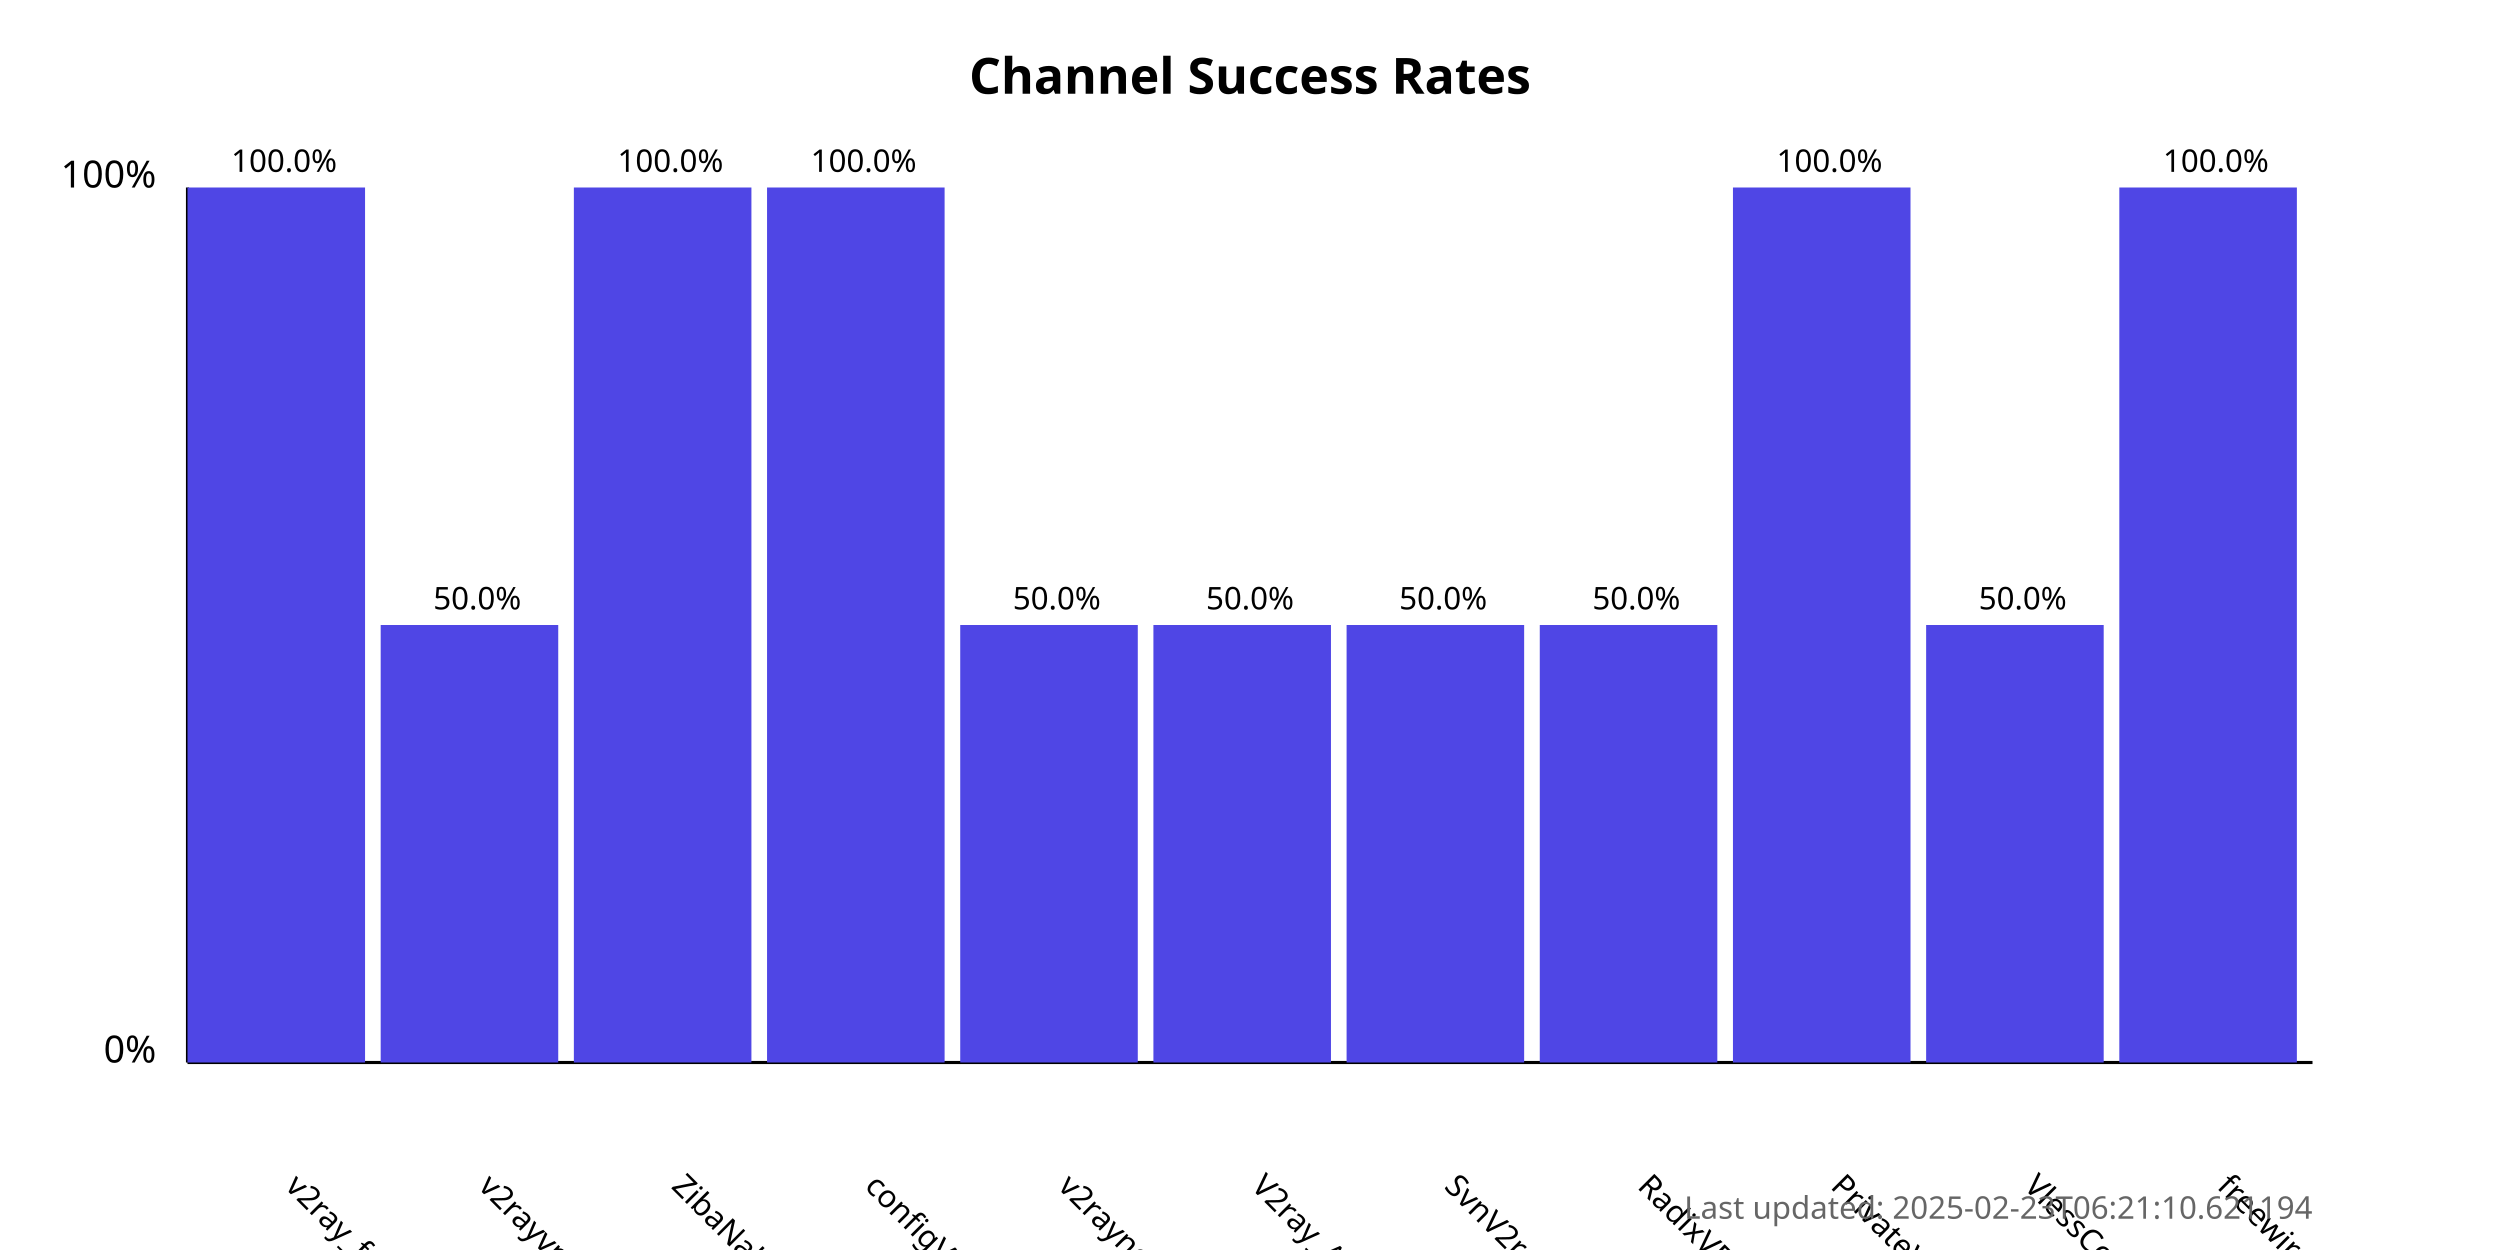
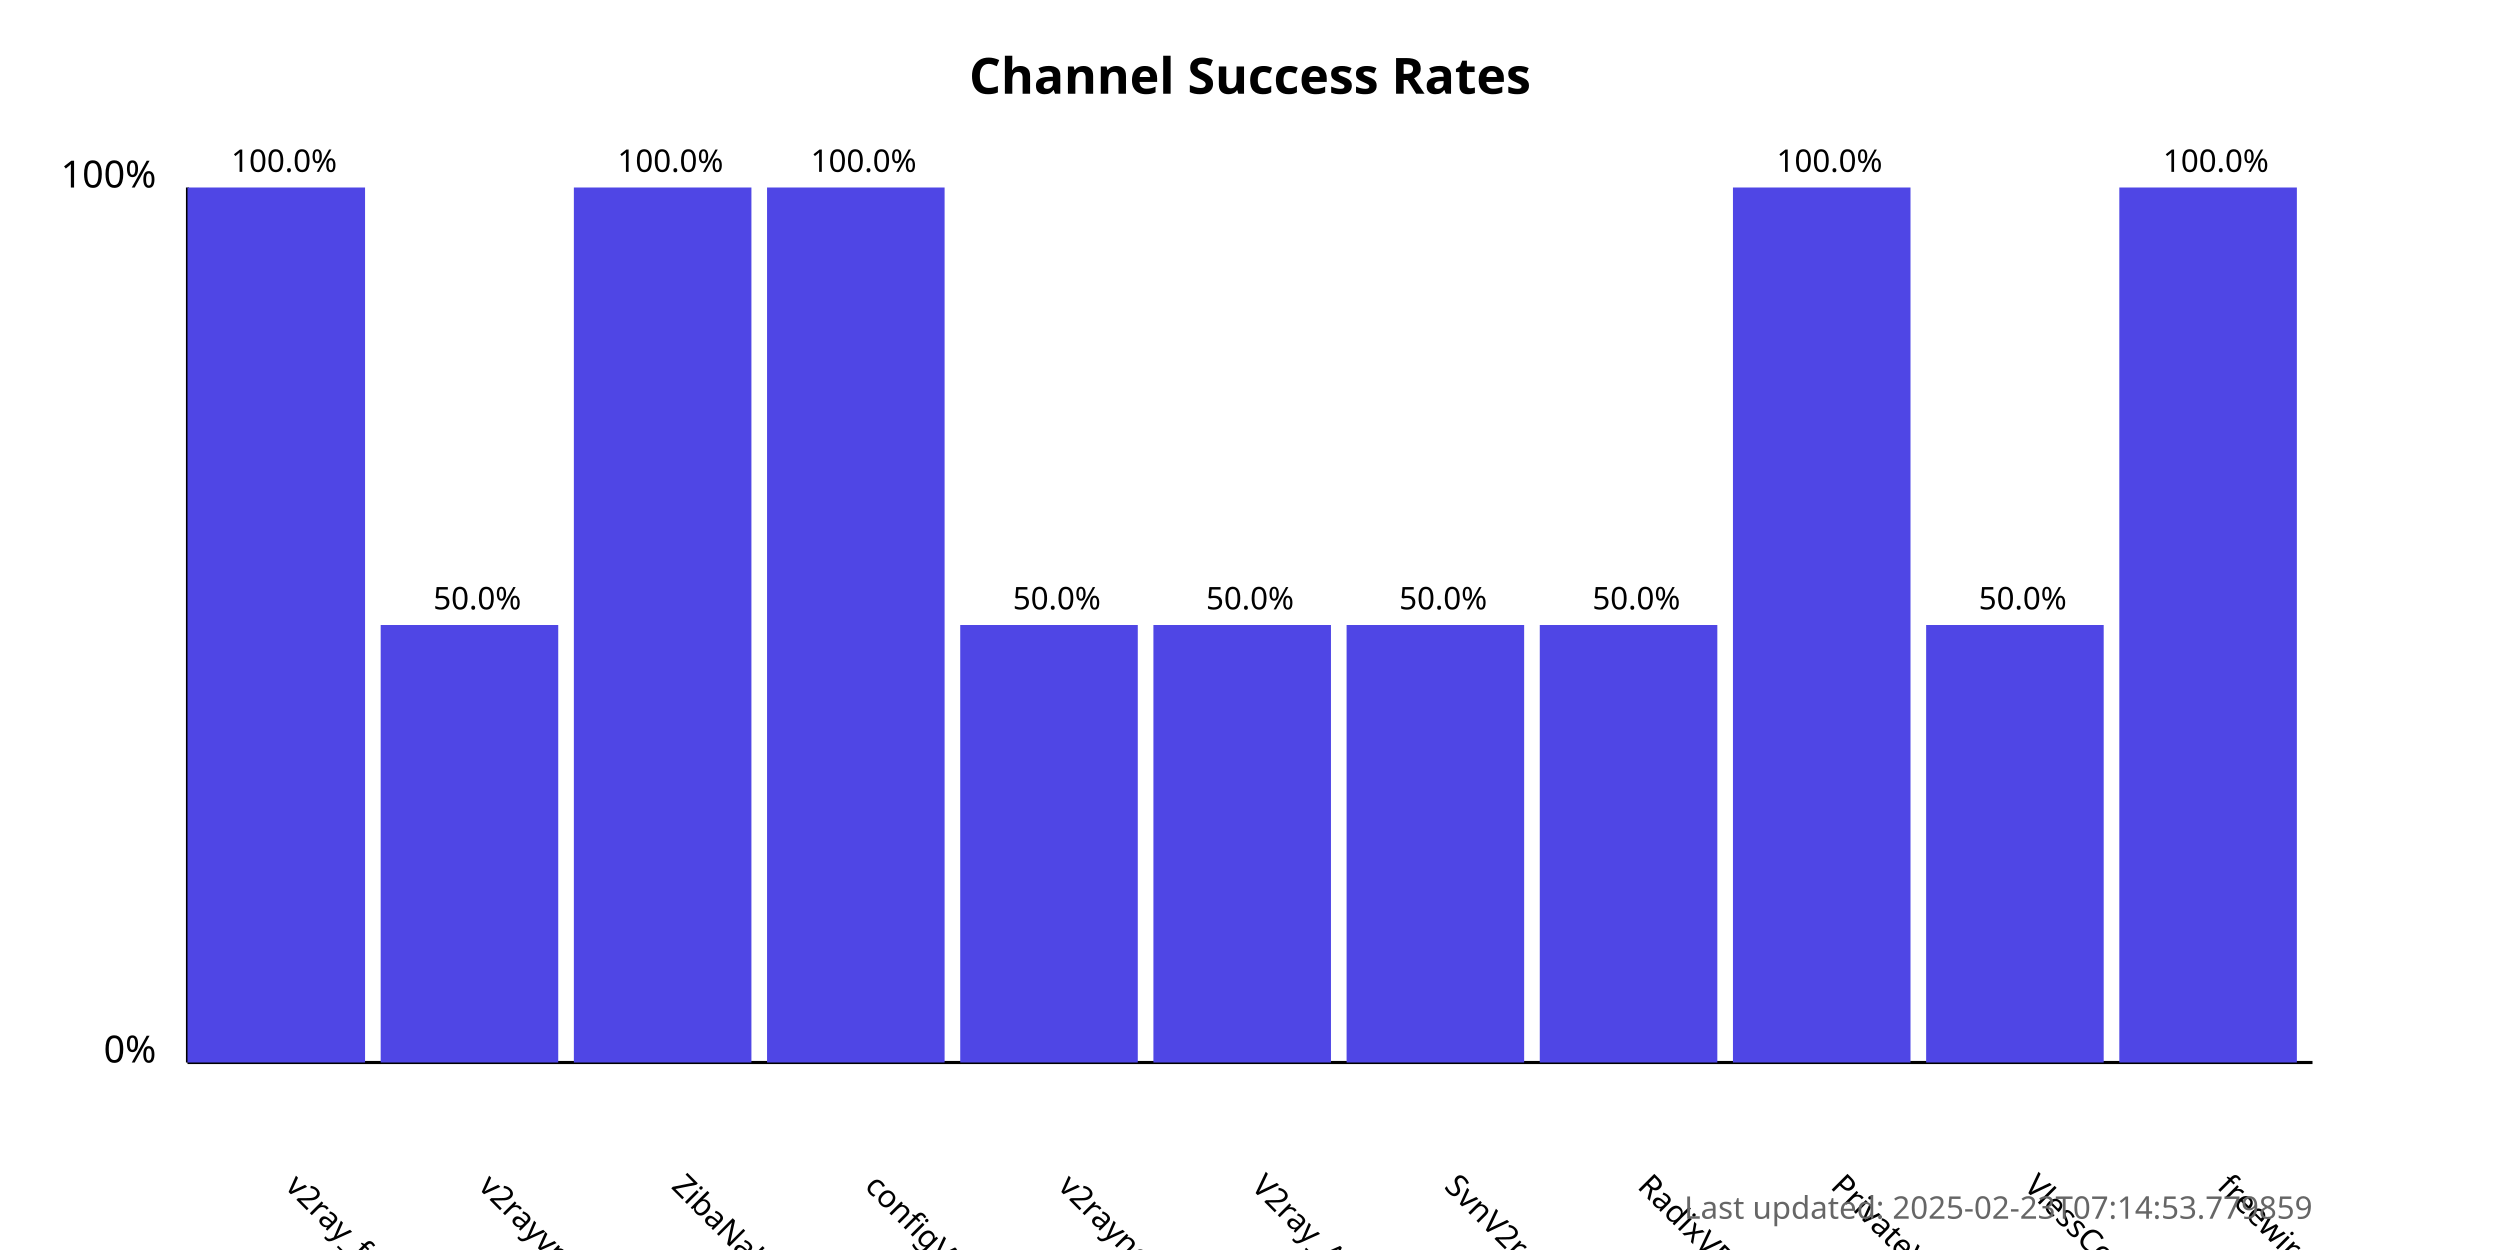
<svg xmlns="http://www.w3.org/2000/svg" width="800" height="400">
  <style>
            .chart-title { font: bold 16px sans-serif; }
            .axis-label { font: 12px sans-serif; }
            .tick-label { font: 10px sans-serif; }
            .bar { fill: #4f46e5; }
            .bar:hover { fill: #6366f1; }
            .timestamp { font: 10px sans-serif; fill: #666; }
        </style>
  <text x="400.0" y="30" text-anchor="middle" class="chart-title">
            Channel Success Rates
        </text>
  <line x1="60" y1="340" x2="60" y2="60" stroke="black" stroke-width="1" />
  <line x1="60" y1="340" x2="740" y2="340" stroke="black" stroke-width="1" />
  <text x="50" y="340" text-anchor="end" class="axis-label">0%</text>
  <text x="50" y="60" text-anchor="end" class="axis-label">100%</text>
  <g>
    <rect x="60" y="60.0" width="56.818" height="280.0" class="bar" />
    <text x="90.909" y="380" transform="rotate(45, 90.90909, 380)" text-anchor="start" class="tick-label">
                v2ray_free_conf
            </text>
    <text x="90.909" y="55.0" text-anchor="middle" class="tick-label">
                100.0%
            </text>
  </g>
  <g>
    <rect x="121.818" y="200.0" width="56.818" height="140.0" class="bar" />
    <text x="152.727" y="380" transform="rotate(45, 152.7273, 380)" text-anchor="start" class="tick-label">
                v2rayvpno
            </text>
    <text x="152.727" y="195.0" text-anchor="middle" class="tick-label">
                50.0%
            </text>
  </g>
  <g>
    <rect x="183.636" y="60.0" width="56.818" height="280.0" class="bar" />
    <text x="214.545" y="380" transform="rotate(45, 214.5455, 380)" text-anchor="start" class="tick-label">
                ZibaNabz
            </text>
    <text x="214.545" y="55.0" text-anchor="middle" class="tick-label">
                100.0%
            </text>
  </g>
  <g>
    <rect x="245.455" y="60.0" width="56.818" height="280.0" class="bar" />
    <text x="276.364" y="380" transform="rotate(45, 276.3636, 380)" text-anchor="start" class="tick-label">
                configV2rayForFree
            </text>
    <text x="276.364" y="55.0" text-anchor="middle" class="tick-label">
                100.0%
            </text>
  </g>
  <g>
    <rect x="307.273" y="200.0" width="56.818" height="140.0" class="bar" />
    <text x="338.182" y="380" transform="rotate(45, 338.1818, 380)" text-anchor="start" class="tick-label">
                v2rayngvpn
            </text>
    <text x="338.182" y="195.0" text-anchor="middle" class="tick-label">
                50.0%
            </text>
  </g>
  <g>
    <rect x="369.091" y="200.0" width="56.818" height="140.0" class="bar" />
    <text x="400.0" y="380" transform="rotate(45, 400.0, 380)" text-anchor="start" class="tick-label">
                V2ray_Alpha
            </text>
    <text x="400.0" y="195.0" text-anchor="middle" class="tick-label">
                50.0%
            </text>
  </g>
  <g>
    <rect x="430.909" y="200.0" width="56.818" height="140.0" class="bar" />
    <text x="461.818" y="380" transform="rotate(45, 461.8182, 380)" text-anchor="start" class="tick-label">
                SvnV2ray
            </text>
    <text x="461.818" y="195.0" text-anchor="middle" class="tick-label">
                50.0%
            </text>
  </g>
  <g>
    <rect x="492.727" y="200.0" width="56.818" height="140.0" class="bar" />
    <text x="523.636" y="380" transform="rotate(45, 523.6364, 380)" text-anchor="start" class="tick-label">
                RadixVPN
            </text>
    <text x="523.636" y="195.0" text-anchor="middle" class="tick-label">
                50.0%
            </text>
  </g>
  <g>
    <rect x="554.545" y="60.0" width="56.818" height="280.0" class="bar" />
    <text x="585.455" y="380" transform="rotate(45, 585.4545, 380)" text-anchor="start" class="tick-label">
                PrivateVPNs
            </text>
    <text x="585.455" y="55.0" text-anchor="middle" class="tick-label">
                100.0%
            </text>
  </g>
  <g>
    <rect x="616.364" y="200.0" width="56.818" height="140.0" class="bar" />
    <text x="647.273" y="380" transform="rotate(45, 647.2727, 380)" text-anchor="start" class="tick-label">
                VlessConfig
            </text>
    <text x="647.273" y="195.0" text-anchor="middle" class="tick-label">
                50.0%
            </text>
  </g>
  <g>
    <rect x="678.182" y="60.0" width="56.818" height="280.0" class="bar" />
    <text x="709.091" y="380" transform="rotate(45, 709.0909, 380)" text-anchor="start" class="tick-label">
                freewireguard
            </text>
    <text x="709.091" y="55.0" text-anchor="middle" class="tick-label">
                100.0%
            </text>
  </g>
  <text x="740" y="390" text-anchor="end" class="timestamp">
-             Last updated: 2025-02-23T06:21:10.621194
+             Last updated: 2025-02-23T07:14:53.779859
        </text>
</svg>
